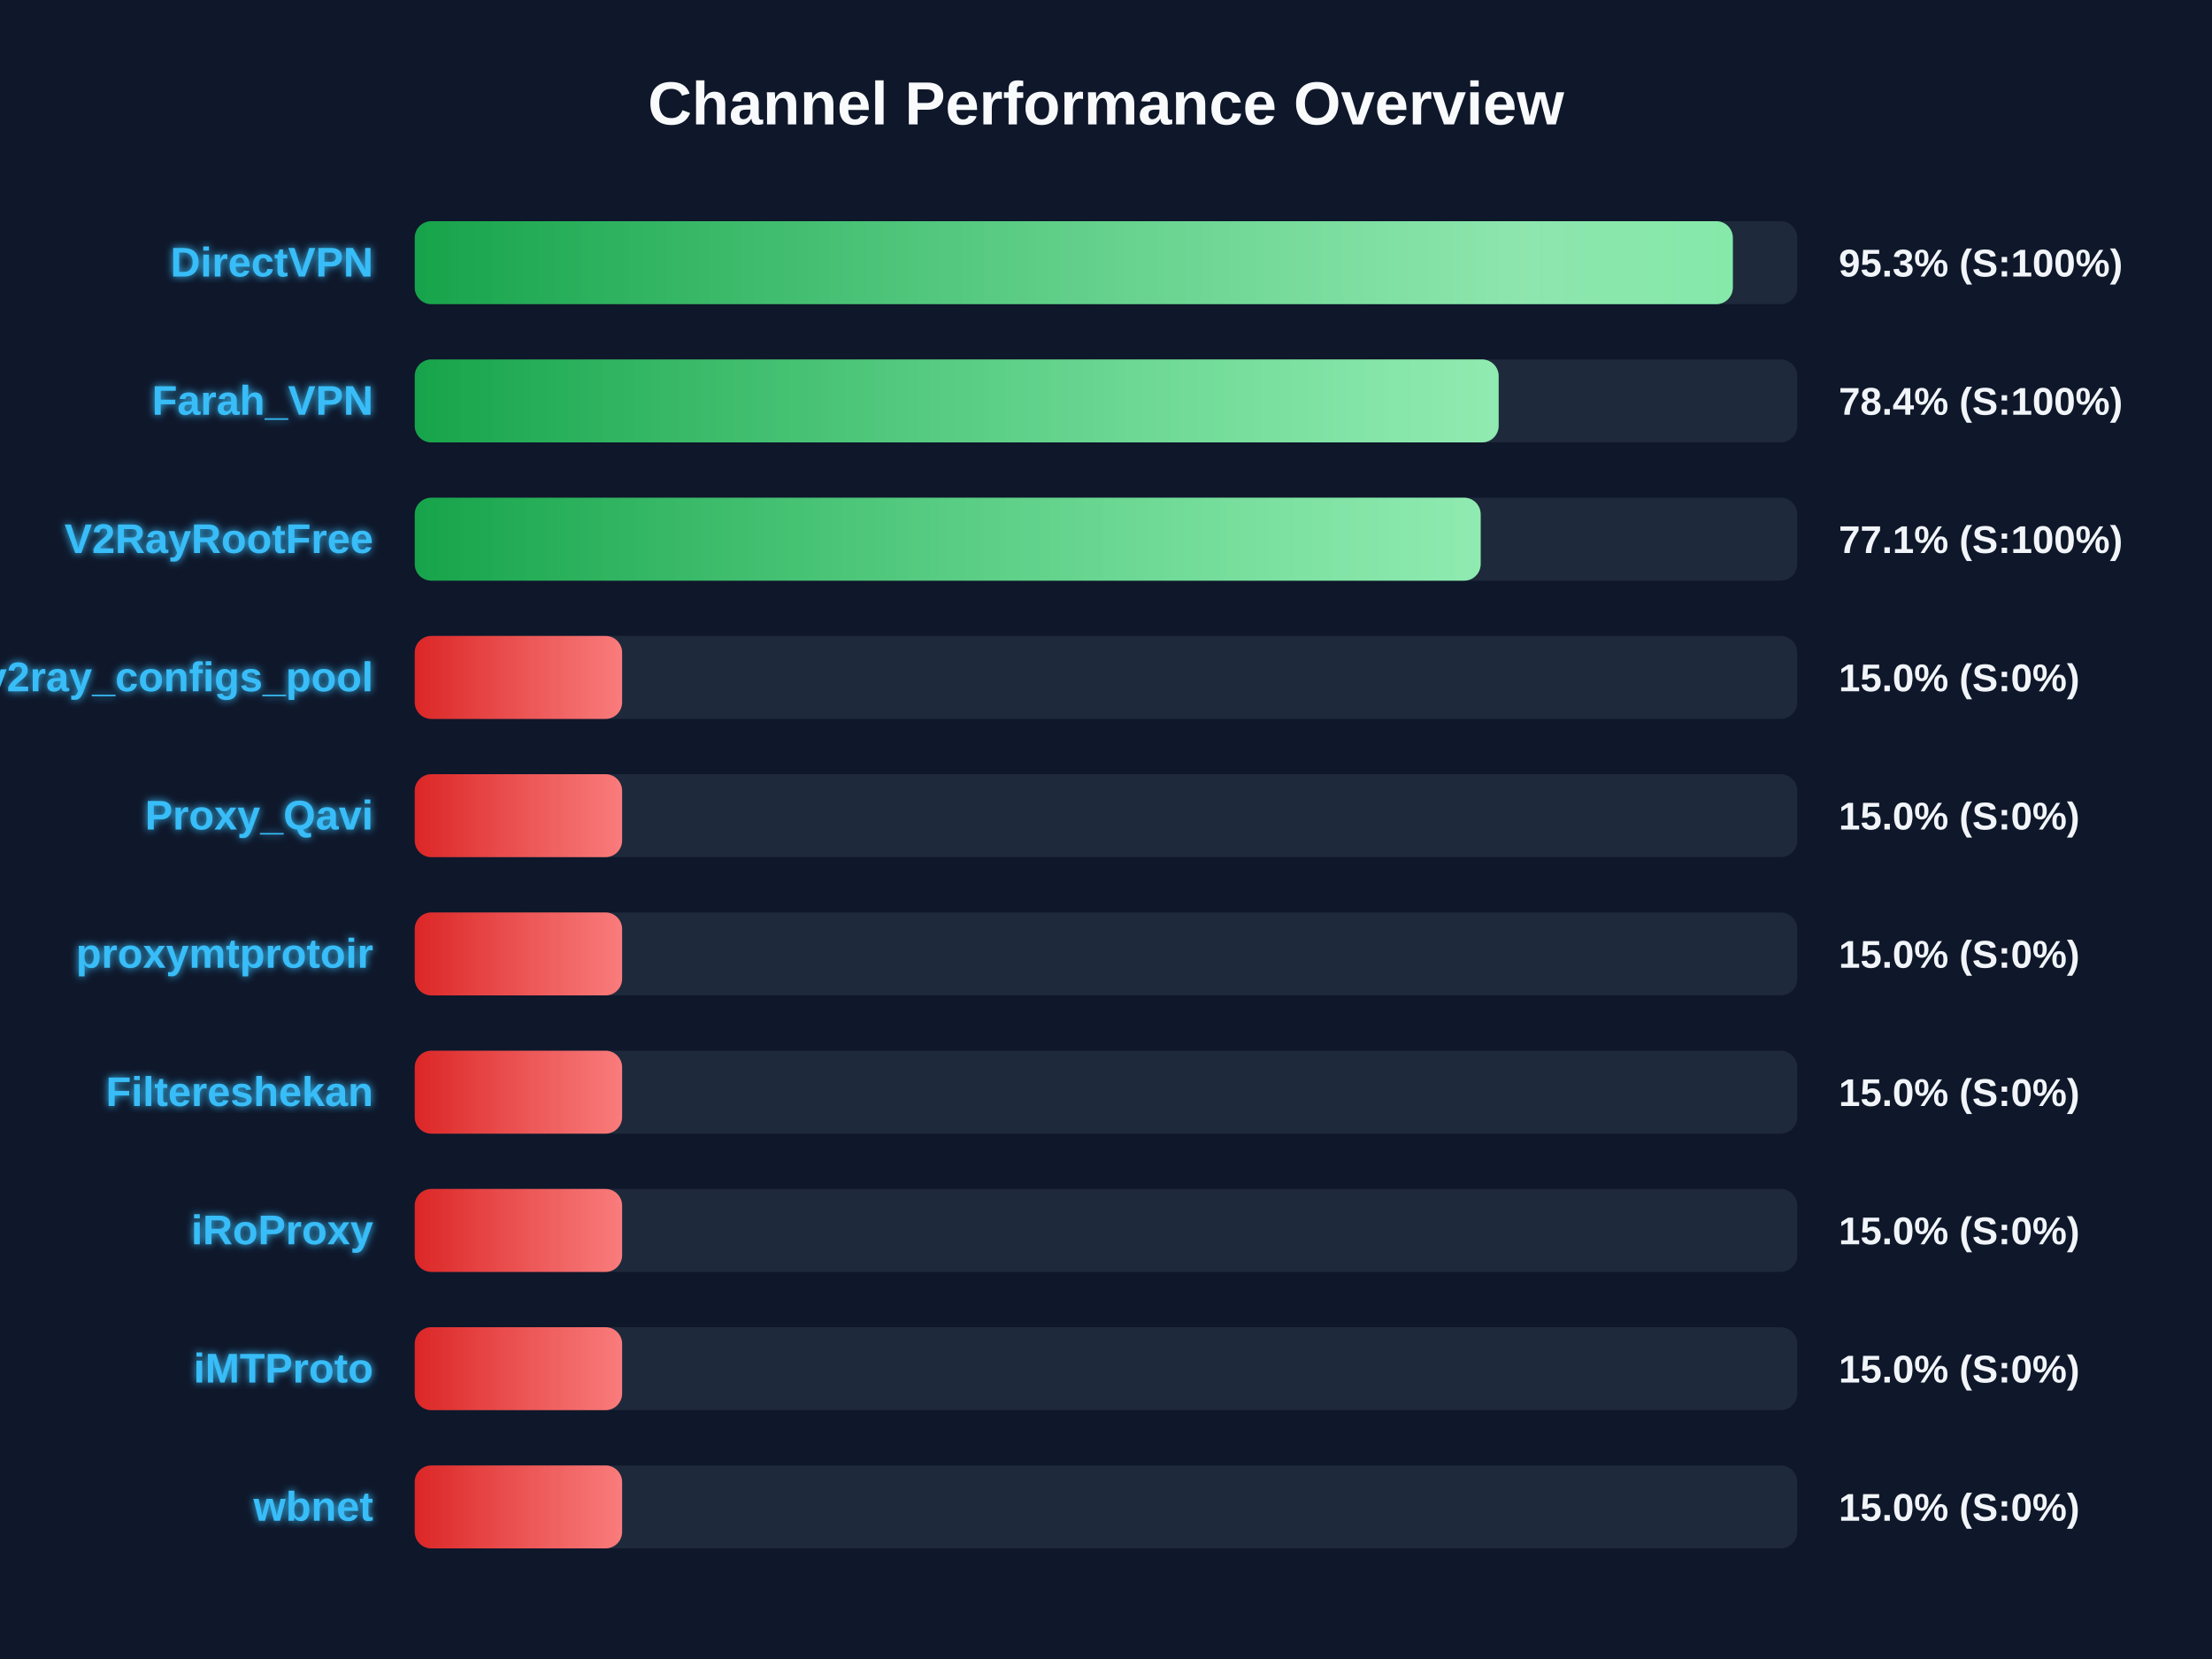
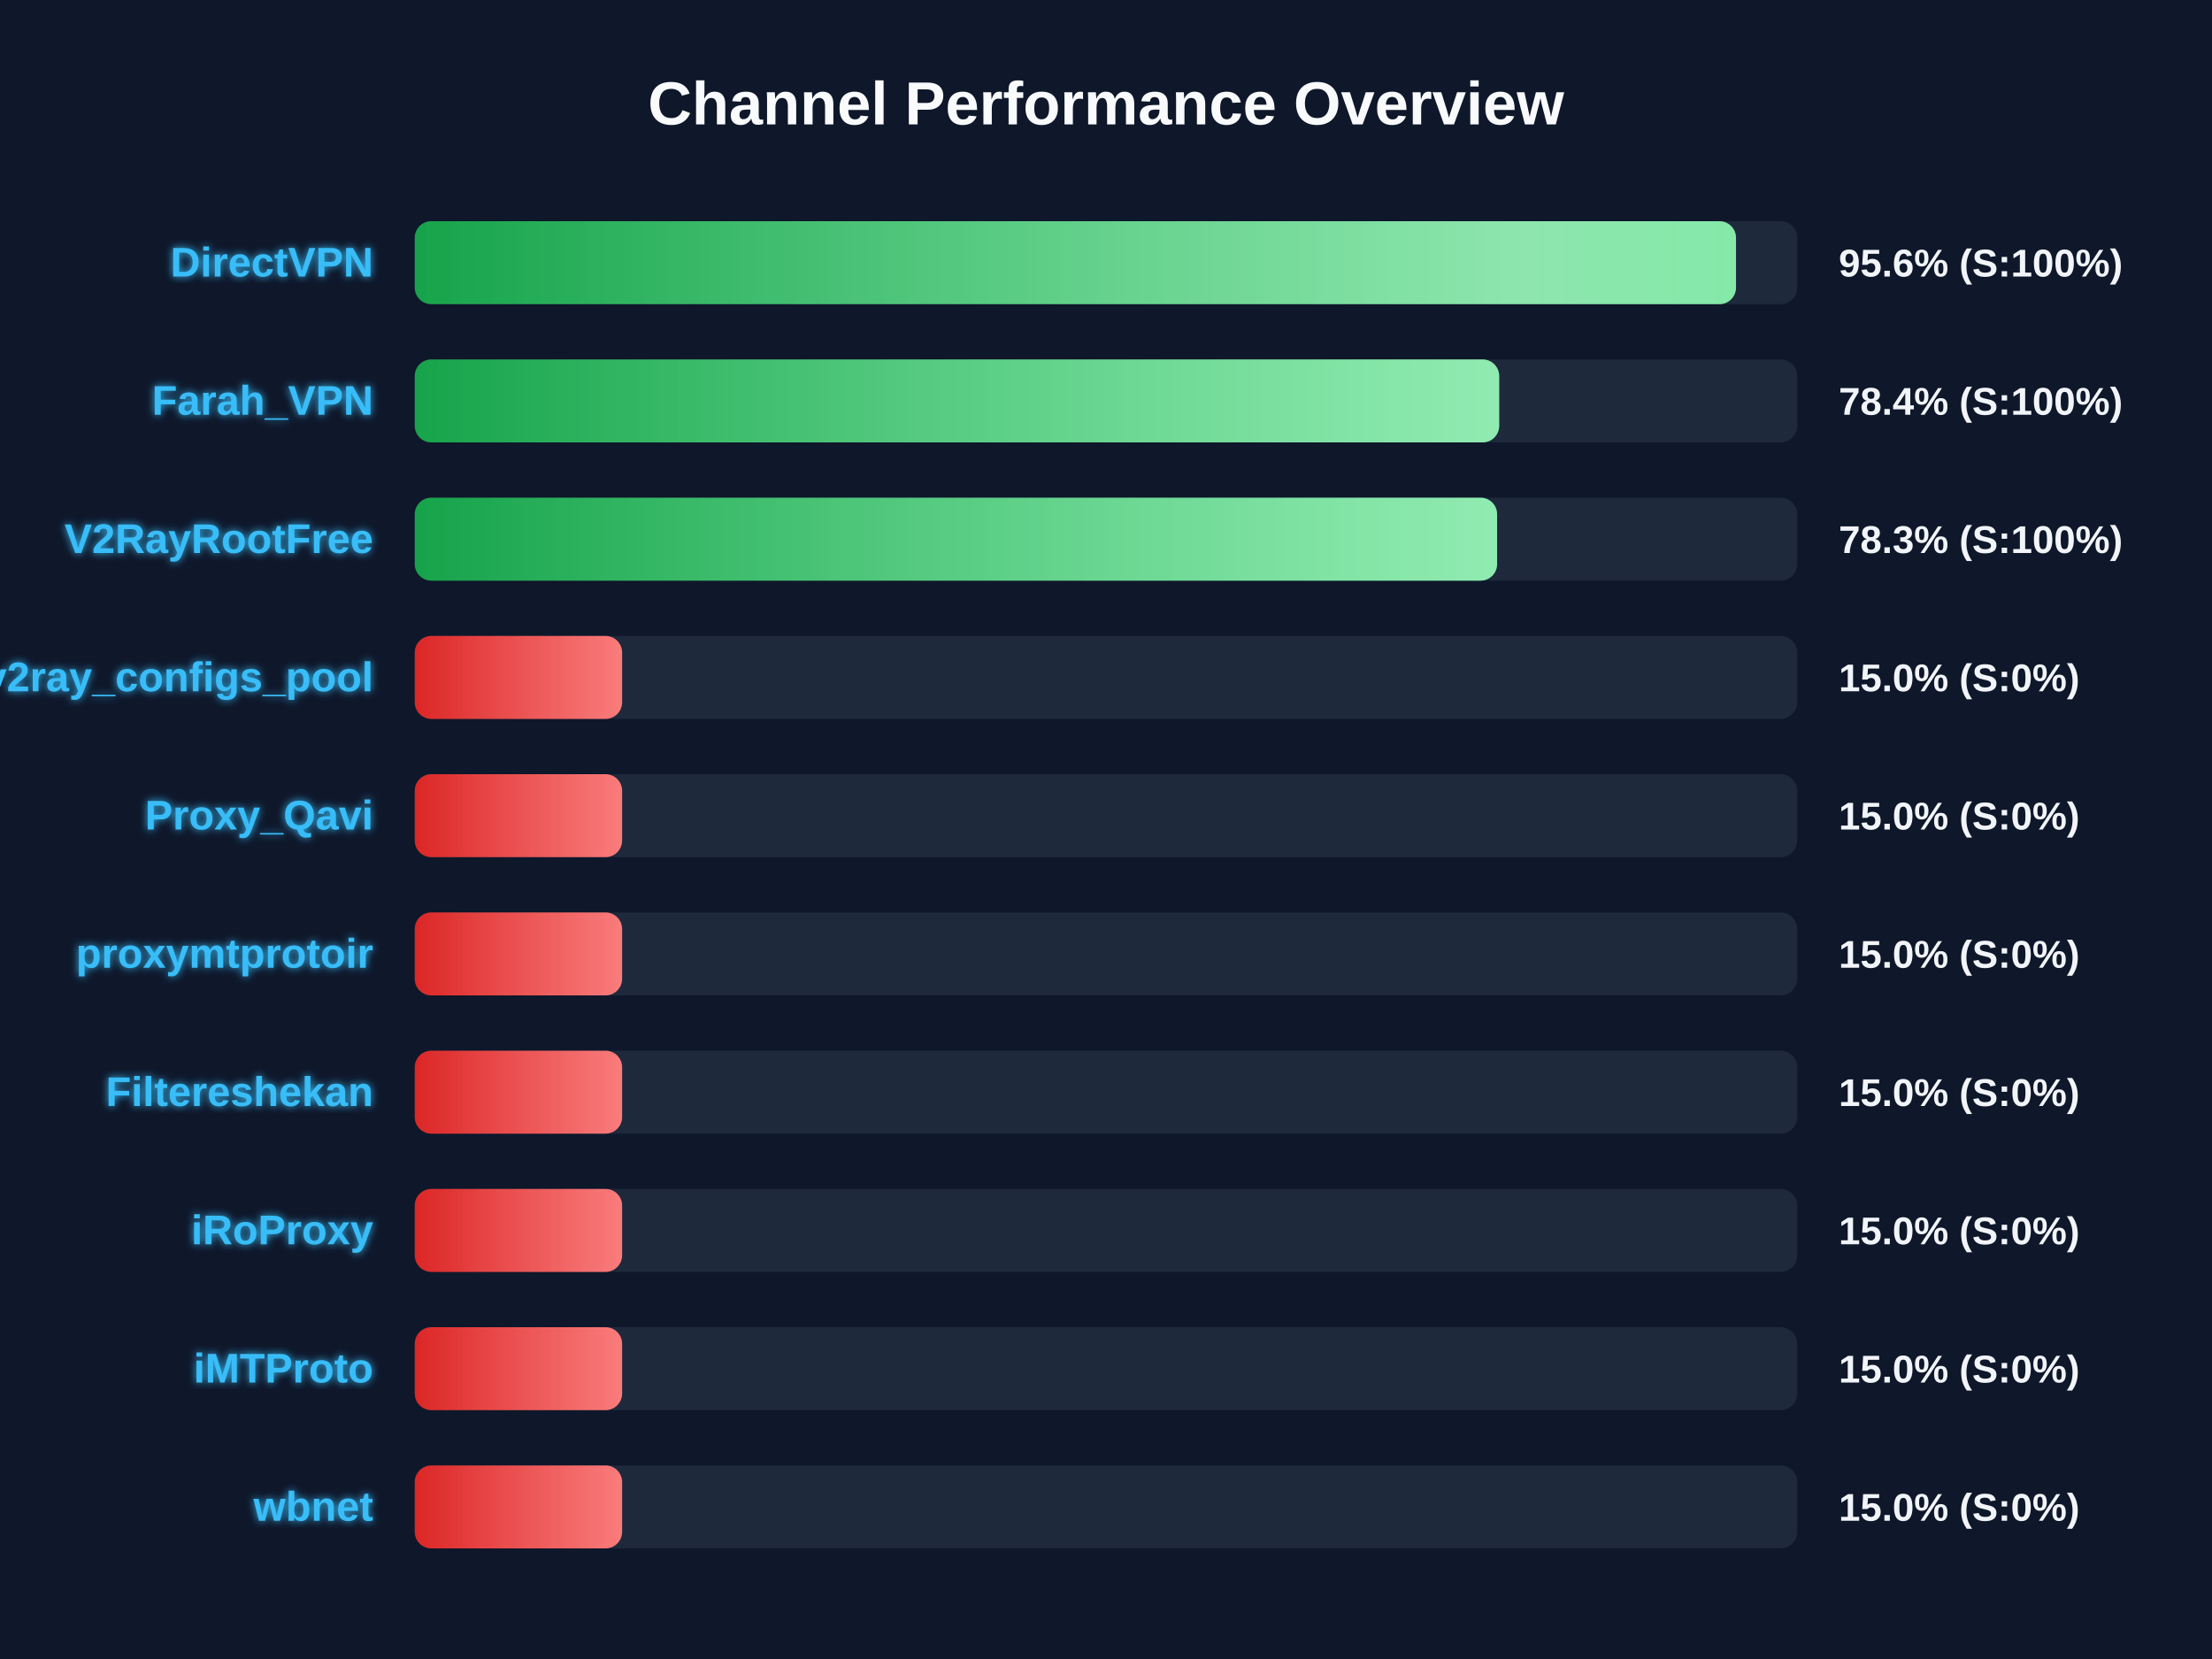
<svg xmlns="http://www.w3.org/2000/svg" width="800" height="600" version="1.1">
  <defs>
    <linearGradient id="grad-green" x1="0%" y1="0%" x2="100%" y2="0%">
      <stop offset="0%" stop-color="#16a34a" />
      <stop offset="100%" stop-color="#4ade80" />
    </linearGradient>
    <linearGradient id="grad-yellow" x1="0%" y1="0%" x2="100%" y2="0%">
      <stop offset="0%" stop-color="#ca8a04" />
      <stop offset="100%" stop-color="#fde047" />
    </linearGradient>
    <linearGradient id="grad-red" x1="0%" y1="0%" x2="100%" y2="0%">
      <stop offset="0%" stop-color="#dc2626" />
      <stop offset="100%" stop-color="#f87171" />
    </linearGradient>
    <linearGradient id="shimmer" x1="0%" y1="0%" x2="100%" y2="0%">
      <stop offset="0%" stop-color="rgba(255,255,255,0)" />
      <stop offset="50%" stop-color="rgba(255,255,255,0.4)" />
      <stop offset="100%" stop-color="rgba(255,255,255,0)" />
    </linearGradient>
    <filter id="glow" x="-20%" y="-20%" width="140%" height="140%">
      <feGaussianBlur stdDeviation="1.5" result="blur" />
      <feComposite in="SourceGraphic" in2="blur" operator="over" />
    </filter>
  </defs>
  <style>
        .bg-rect { fill: #0f172a; }
        .title { font: bold 22px 'Segoe UI', Arial, sans-serif; fill: #f8fafc; }
        .row { font: bold 15px 'Segoe UI', Arial, sans-serif; fill: #38bdf8; filter: url(#glow); }
        .score { font: bold 14px 'Segoe UI', Arial, sans-serif; fill: #f1f5f9; }
        @keyframes shimmer-anim {
            0% { transform: translateX(-100%); }
            100% { transform: translateX(200%); }
        }
        .shimmer-rect {
            animation: shimmer-anim 2.5s infinite linear;
        }
    </style>
  <rect width="100%" height="100%" class="bg-rect" />
  <text x="400" y="45" text-anchor="middle" class="title">Channel Performance Overview</text>
  <rect x="150" y="80" width="500" height="30" fill="#1e293b" rx="6" />
  <clipPath id="clip-0">
-     <rect x="150" y="80" width="476.7" height="30" rx="6" />
+     <rect x="150" y="80" width="477.85" height="30" rx="6" />
  </clipPath>
-   <rect x="150" y="80" width="476.7" height="30" fill="url(#grad-green)" rx="6" />
+   <rect x="150" y="80" width="477.85" height="30" fill="url(#grad-green)" rx="6" />
  <g clip-path="url(#clip-0)">
    <rect x="150" y="80" width="100%" height="30" fill="url(#shimmer)" class="shimmer-rect" />
  </g>
  <text x="135" y="100" text-anchor="end" class="row">DirectVPN</text>
-   <text x="665" y="100" text-anchor="start" class="score">95.3% (S:100%)</text>
+   <text x="665" y="100" text-anchor="start" class="score">95.6% (S:100%)</text>
  <rect x="150" y="130" width="500" height="30" fill="#1e293b" rx="6" />
  <clipPath id="clip-1">
-     <rect x="150" y="130" width="392.0" height="30" rx="6" />
+     <rect x="150" y="130" width="392.2" height="30" rx="6" />
  </clipPath>
-   <rect x="150" y="130" width="392.0" height="30" fill="url(#grad-green)" rx="6" />
+   <rect x="150" y="130" width="392.2" height="30" fill="url(#grad-green)" rx="6" />
  <g clip-path="url(#clip-1)">
    <rect x="150" y="130" width="100%" height="30" fill="url(#shimmer)" class="shimmer-rect" />
  </g>
  <text x="135" y="150" text-anchor="end" class="row">Farah_VPN</text>
  <text x="665" y="150" text-anchor="start" class="score">78.4% (S:100%)</text>
  <rect x="150" y="180" width="500" height="30" fill="#1e293b" rx="6" />
  <clipPath id="clip-2">
-     <rect x="150" y="180" width="385.5" height="30" rx="6" />
+     <rect x="150" y="180" width="391.45" height="30" rx="6" />
  </clipPath>
-   <rect x="150" y="180" width="385.5" height="30" fill="url(#grad-green)" rx="6" />
+   <rect x="150" y="180" width="391.45" height="30" fill="url(#grad-green)" rx="6" />
  <g clip-path="url(#clip-2)">
    <rect x="150" y="180" width="100%" height="30" fill="url(#shimmer)" class="shimmer-rect" />
  </g>
  <text x="135" y="200" text-anchor="end" class="row">V2RayRootFree</text>
-   <text x="665" y="200" text-anchor="start" class="score">77.1% (S:100%)</text>
+   <text x="665" y="200" text-anchor="start" class="score">78.3% (S:100%)</text>
  <rect x="150" y="230" width="500" height="30" fill="#1e293b" rx="6" />
  <clipPath id="clip-3">
    <rect x="150" y="230" width="75.0" height="30" rx="6" />
  </clipPath>
  <rect x="150" y="230" width="75.0" height="30" fill="url(#grad-red)" rx="6" />
  <g clip-path="url(#clip-3)">
    <rect x="150" y="230" width="100%" height="30" fill="url(#shimmer)" class="shimmer-rect" />
  </g>
  <text x="135" y="250" text-anchor="end" class="row">v2ray_configs_pool</text>
  <text x="665" y="250" text-anchor="start" class="score">15.0% (S:0%)</text>
  <rect x="150" y="280" width="500" height="30" fill="#1e293b" rx="6" />
  <clipPath id="clip-4">
    <rect x="150" y="280" width="75.0" height="30" rx="6" />
  </clipPath>
  <rect x="150" y="280" width="75.0" height="30" fill="url(#grad-red)" rx="6" />
  <g clip-path="url(#clip-4)">
    <rect x="150" y="280" width="100%" height="30" fill="url(#shimmer)" class="shimmer-rect" />
  </g>
  <text x="135" y="300" text-anchor="end" class="row">Proxy_Qavi</text>
  <text x="665" y="300" text-anchor="start" class="score">15.0% (S:0%)</text>
  <rect x="150" y="330" width="500" height="30" fill="#1e293b" rx="6" />
  <clipPath id="clip-5">
    <rect x="150" y="330" width="75.0" height="30" rx="6" />
  </clipPath>
  <rect x="150" y="330" width="75.0" height="30" fill="url(#grad-red)" rx="6" />
  <g clip-path="url(#clip-5)">
    <rect x="150" y="330" width="100%" height="30" fill="url(#shimmer)" class="shimmer-rect" />
  </g>
  <text x="135" y="350" text-anchor="end" class="row">proxymtprotoir</text>
  <text x="665" y="350" text-anchor="start" class="score">15.0% (S:0%)</text>
  <rect x="150" y="380" width="500" height="30" fill="#1e293b" rx="6" />
  <clipPath id="clip-6">
    <rect x="150" y="380" width="75.0" height="30" rx="6" />
  </clipPath>
  <rect x="150" y="380" width="75.0" height="30" fill="url(#grad-red)" rx="6" />
  <g clip-path="url(#clip-6)">
    <rect x="150" y="380" width="100%" height="30" fill="url(#shimmer)" class="shimmer-rect" />
  </g>
  <text x="135" y="400" text-anchor="end" class="row">Filtereshekan</text>
  <text x="665" y="400" text-anchor="start" class="score">15.0% (S:0%)</text>
  <rect x="150" y="430" width="500" height="30" fill="#1e293b" rx="6" />
  <clipPath id="clip-7">
    <rect x="150" y="430" width="75.0" height="30" rx="6" />
  </clipPath>
  <rect x="150" y="430" width="75.0" height="30" fill="url(#grad-red)" rx="6" />
  <g clip-path="url(#clip-7)">
    <rect x="150" y="430" width="100%" height="30" fill="url(#shimmer)" class="shimmer-rect" />
  </g>
  <text x="135" y="450" text-anchor="end" class="row">iRoProxy</text>
  <text x="665" y="450" text-anchor="start" class="score">15.0% (S:0%)</text>
  <rect x="150" y="480" width="500" height="30" fill="#1e293b" rx="6" />
  <clipPath id="clip-8">
    <rect x="150" y="480" width="75.0" height="30" rx="6" />
  </clipPath>
  <rect x="150" y="480" width="75.0" height="30" fill="url(#grad-red)" rx="6" />
  <g clip-path="url(#clip-8)">
    <rect x="150" y="480" width="100%" height="30" fill="url(#shimmer)" class="shimmer-rect" />
  </g>
  <text x="135" y="500" text-anchor="end" class="row">iMTProto</text>
  <text x="665" y="500" text-anchor="start" class="score">15.0% (S:0%)</text>
  <rect x="150" y="530" width="500" height="30" fill="#1e293b" rx="6" />
  <clipPath id="clip-9">
    <rect x="150" y="530" width="75.0" height="30" rx="6" />
  </clipPath>
  <rect x="150" y="530" width="75.0" height="30" fill="url(#grad-red)" rx="6" />
  <g clip-path="url(#clip-9)">
    <rect x="150" y="530" width="100%" height="30" fill="url(#shimmer)" class="shimmer-rect" />
  </g>
  <text x="135" y="550" text-anchor="end" class="row">wbnet</text>
  <text x="665" y="550" text-anchor="start" class="score">15.0% (S:0%)</text>
</svg>
